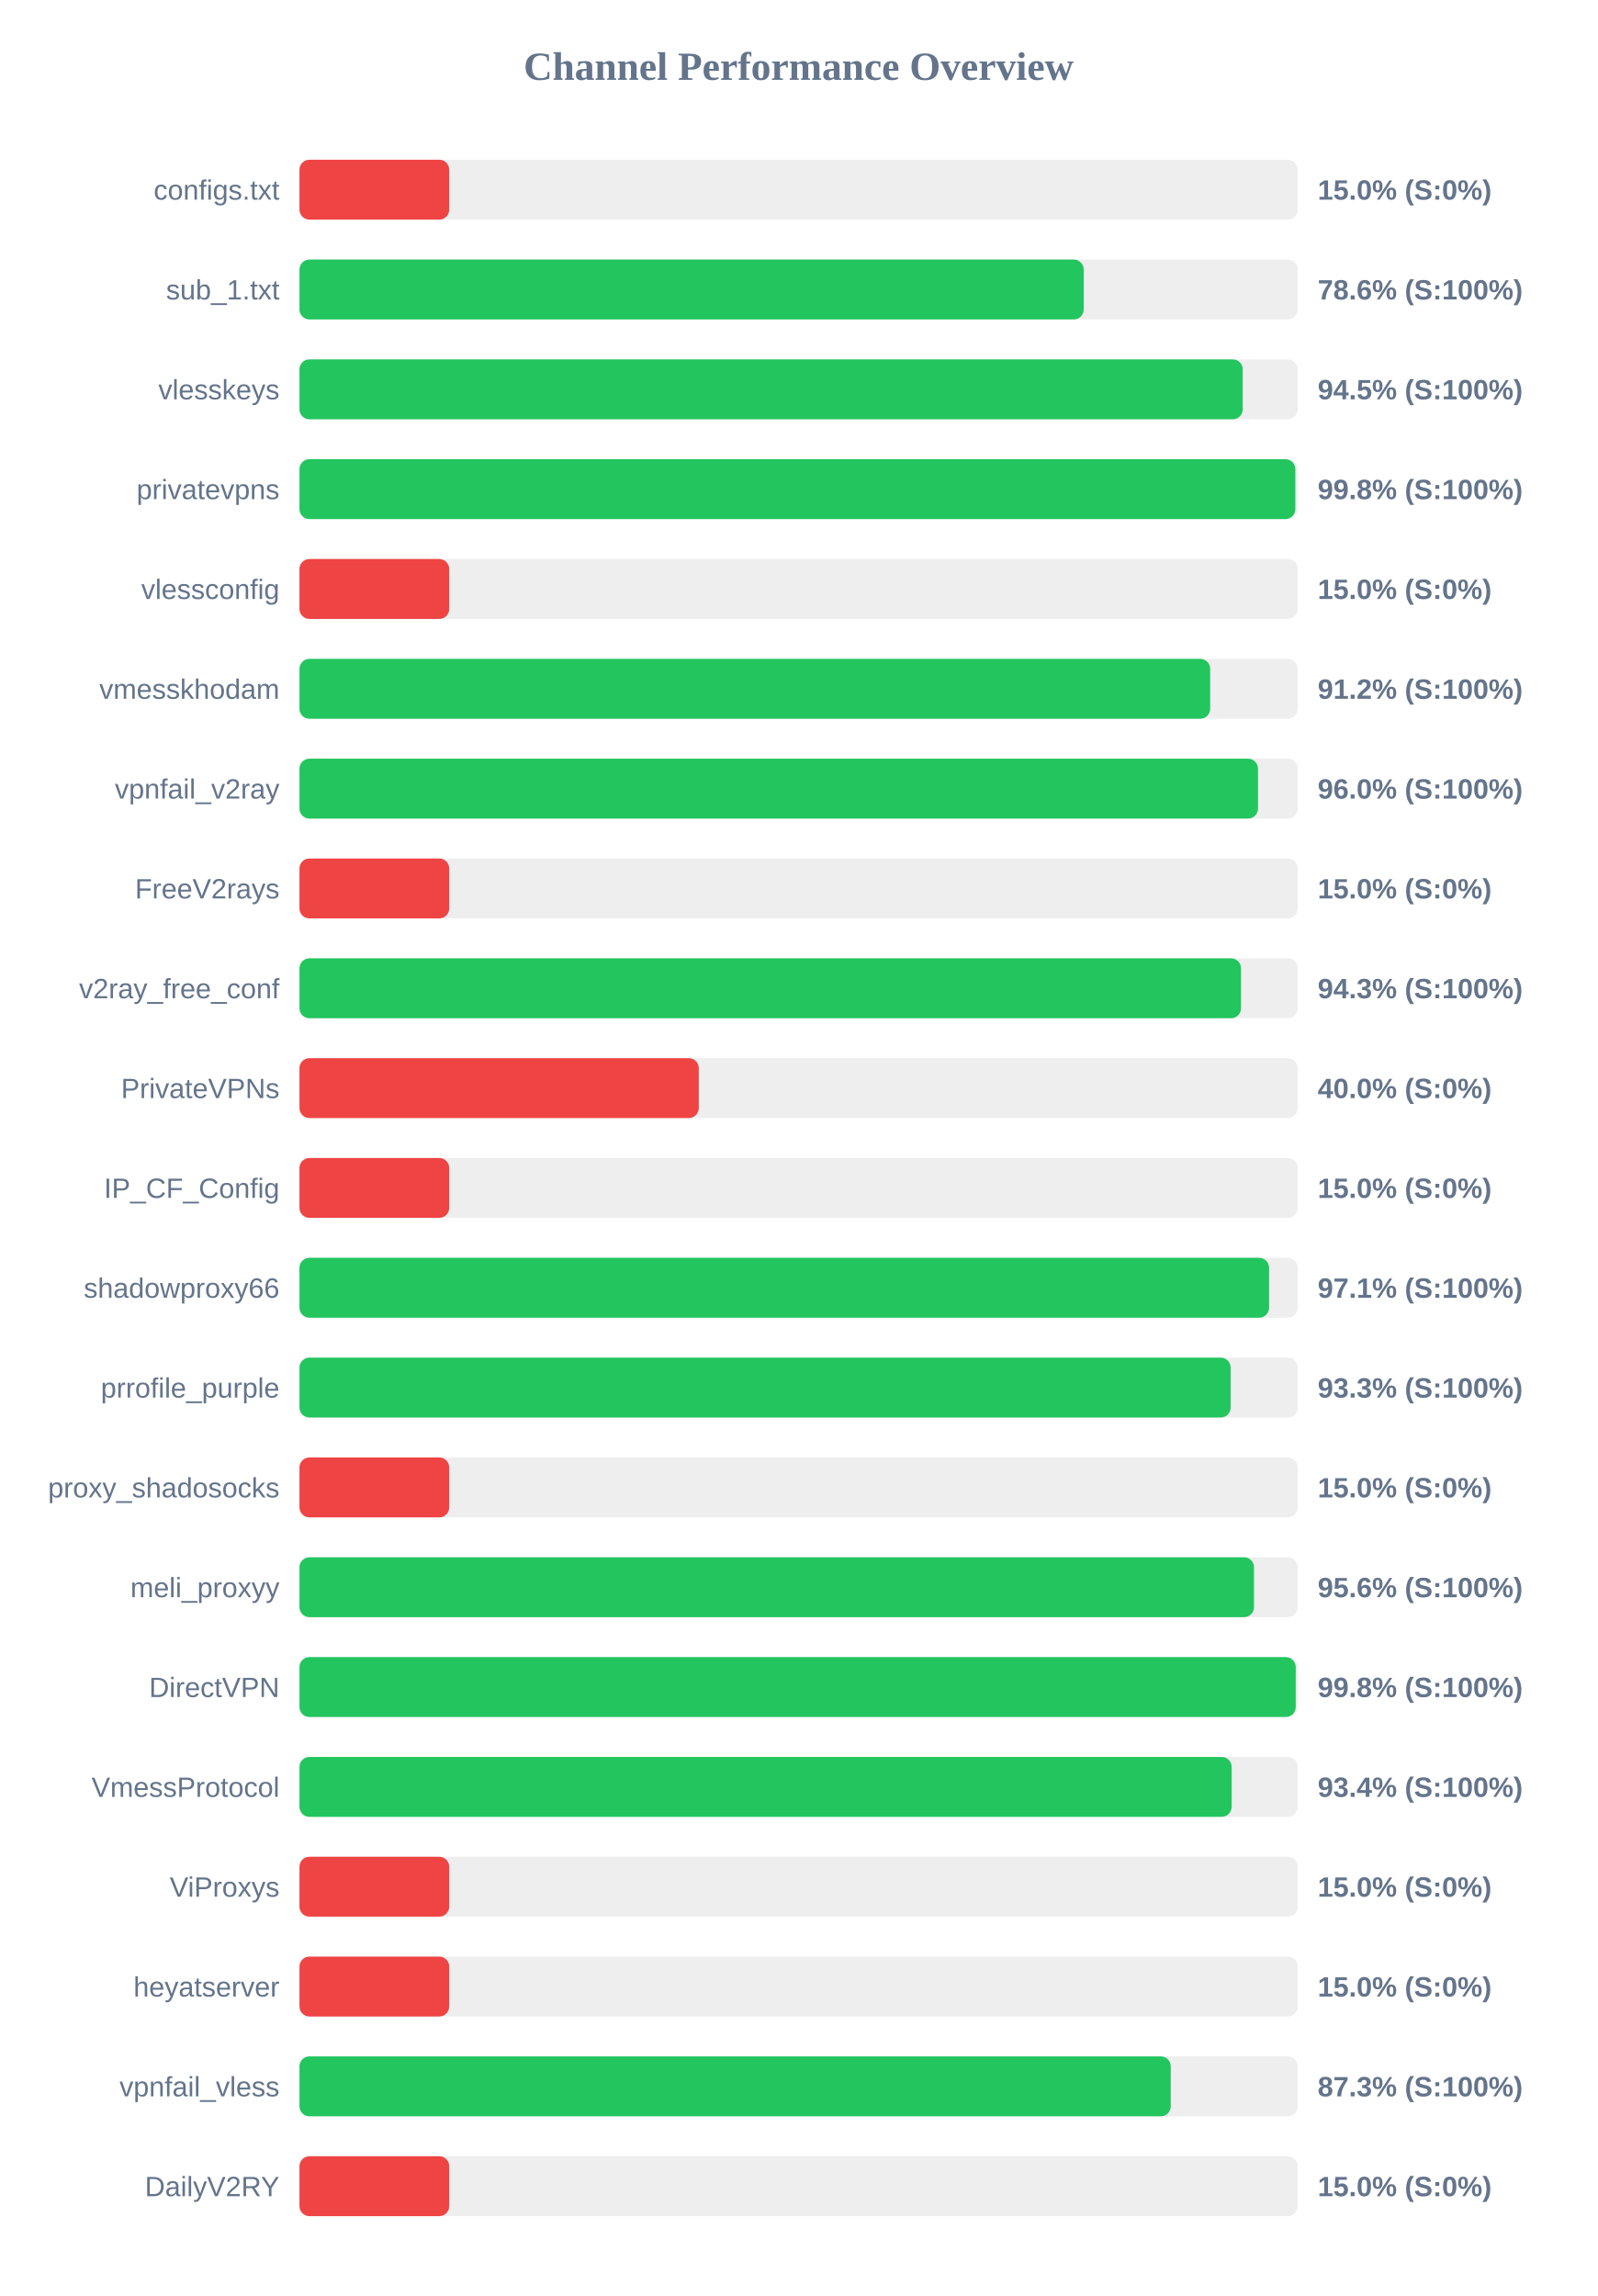
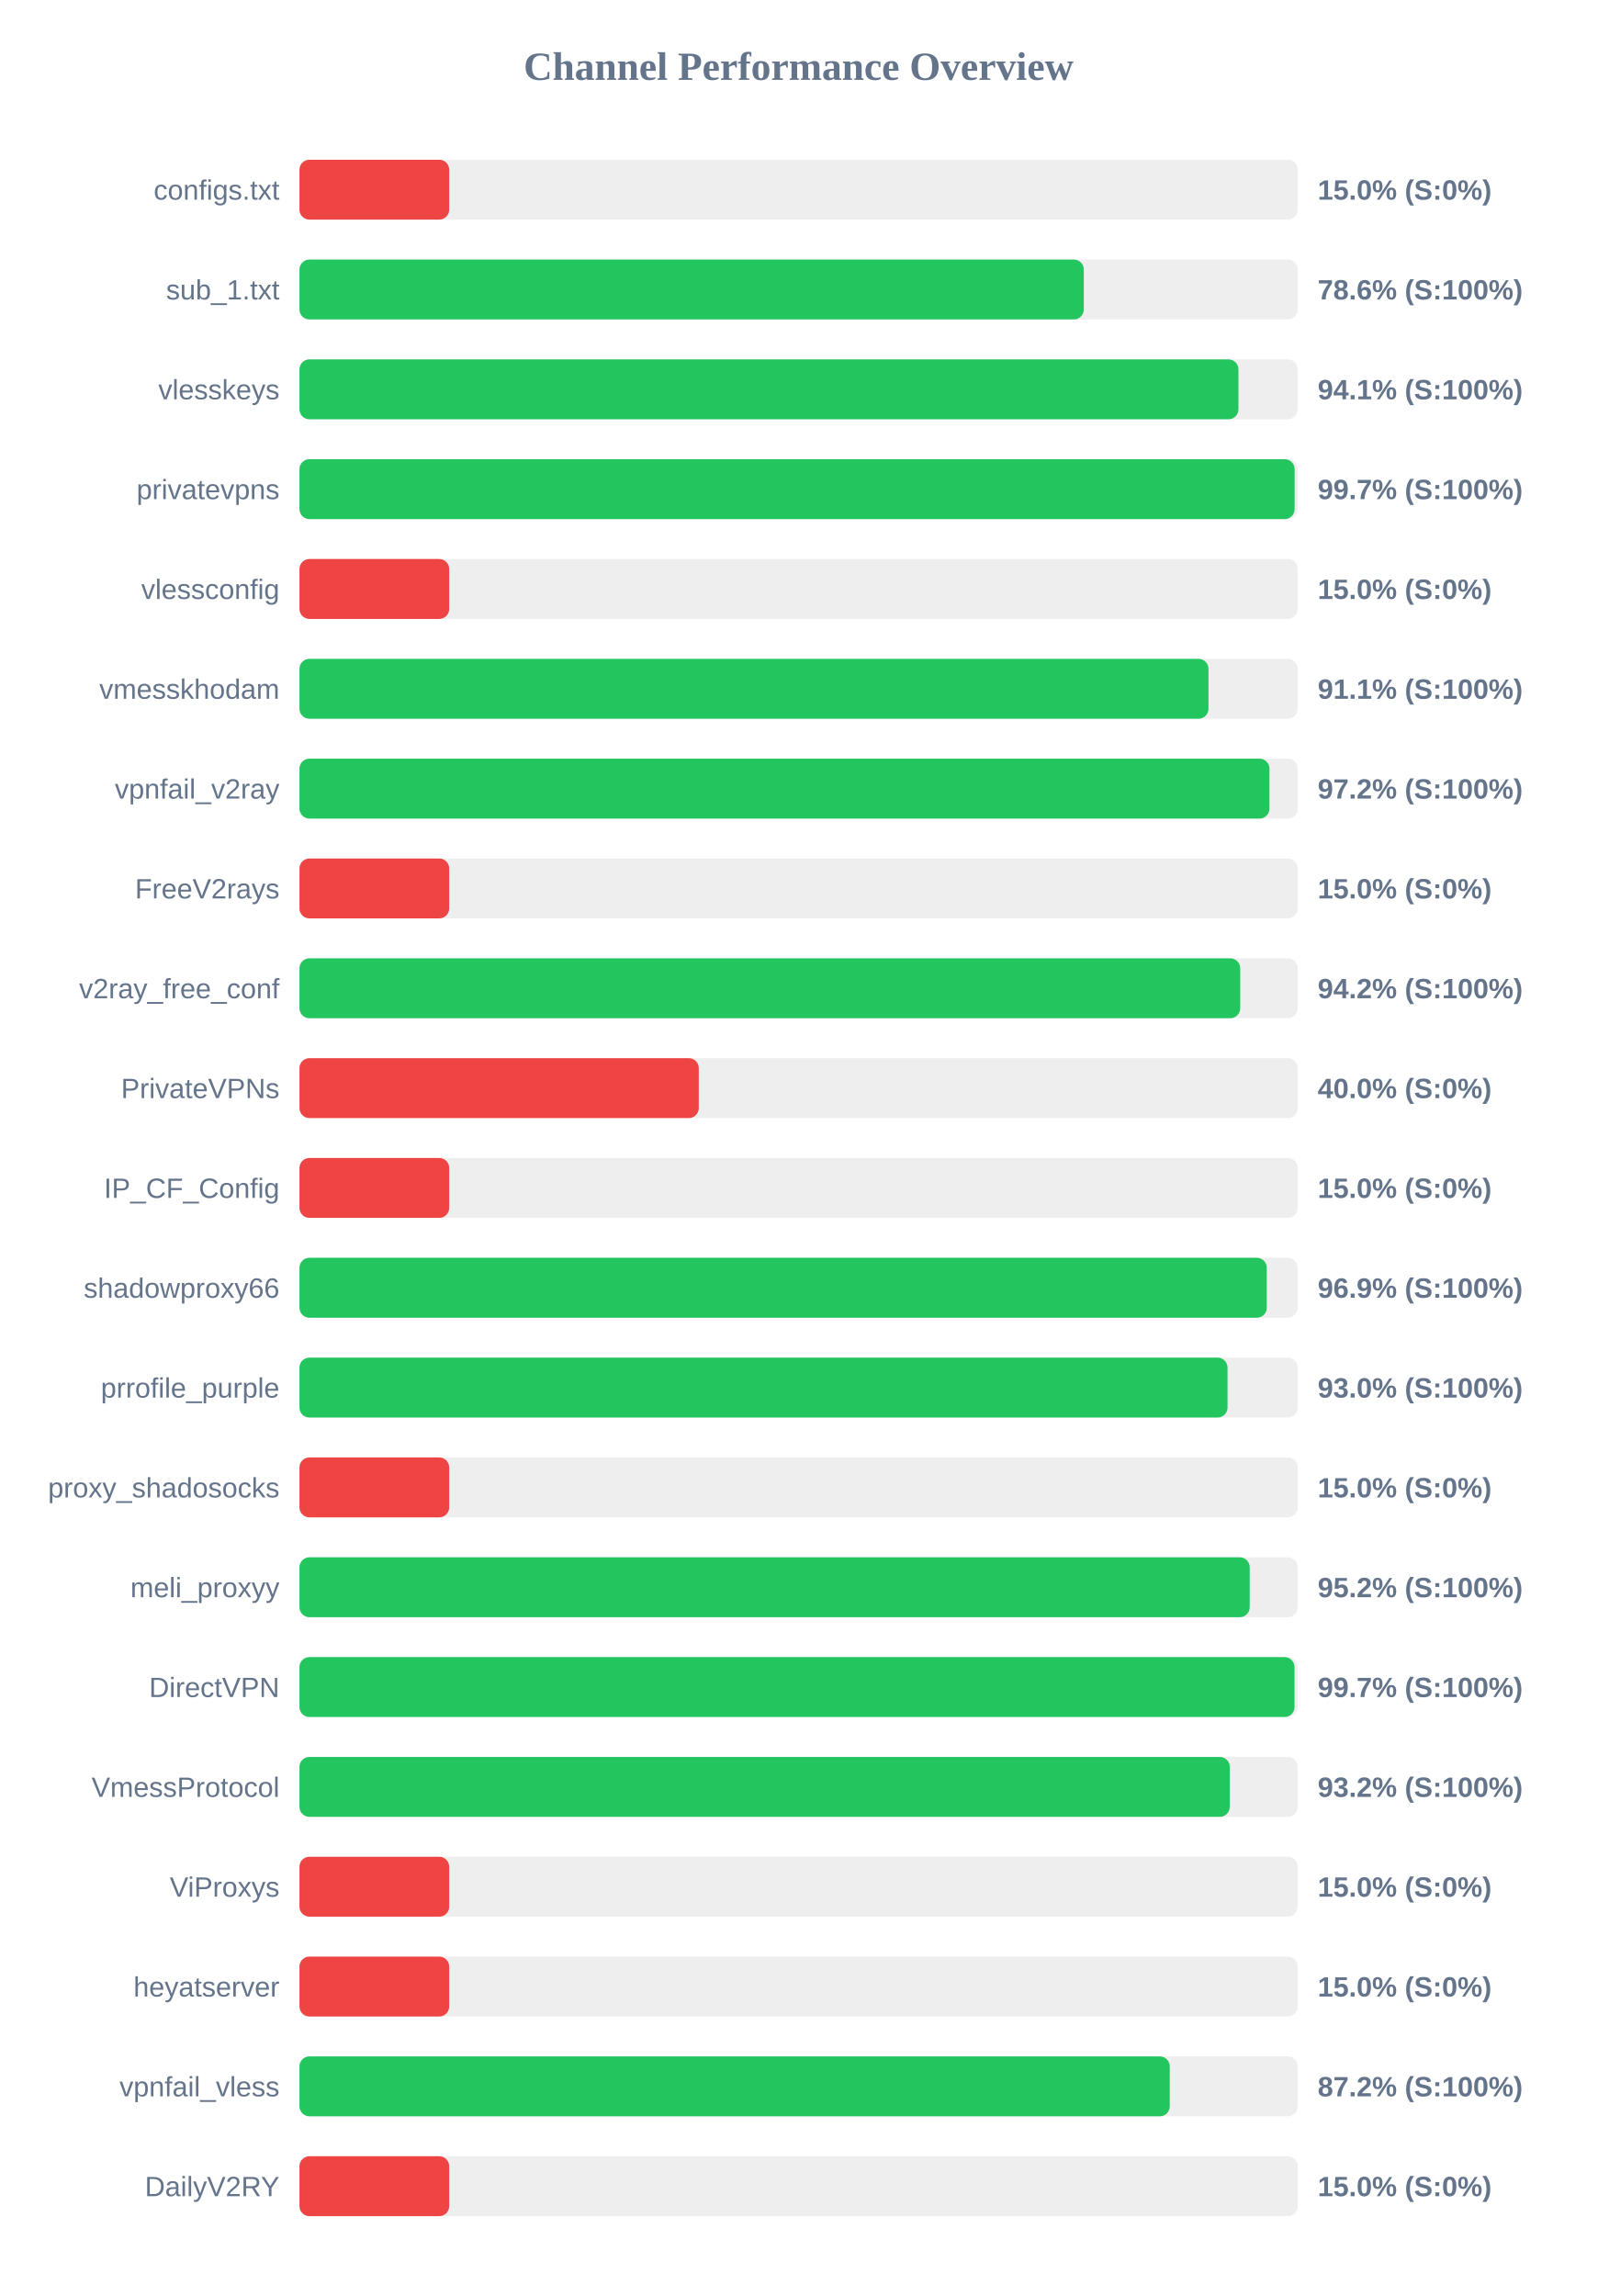
<svg xmlns="http://www.w3.org/2000/svg" width="800" height="1150" version="1.1">
  <style>
        .row { font: 14px Arial; fill: #64748b; }
        .score { font: bold 14px Arial; fill: #64748b; }
    </style>
  <text x="400" y="40" text-anchor="middle" font-size="20px" font-weight="bold" fill="#64748b">Channel Performance Overview</text>
  <rect x="150" y="80" width="500" height="30" fill="#eee" rx="5" />
  <rect x="150" y="80" width="75.0" height="30" fill="#ef4444" rx="5" />
  <text x="140" y="100" text-anchor="end" class="row">configs.txt</text>
  <text x="660" y="100" text-anchor="start" class="score">15.0% (S:0%)</text>
  <rect x="150" y="130" width="500" height="30" fill="#eee" rx="5" />
-   <rect x="150" y="130" width="392.8" height="30" fill="#22c55e" rx="5" />
+   <rect x="150" y="130" width="392.85" height="30" fill="#22c55e" rx="5" />
  <text x="140" y="150" text-anchor="end" class="row">sub_1.txt</text>
  <text x="660" y="150" text-anchor="start" class="score">78.6% (S:100%)</text>
  <rect x="150" y="180" width="500" height="30" fill="#eee" rx="5" />
-   <rect x="150" y="180" width="472.45" height="30" fill="#22c55e" rx="5" />
+   <rect x="150" y="180" width="470.3" height="30" fill="#22c55e" rx="5" />
  <text x="140" y="200" text-anchor="end" class="row">vlesskeys</text>
-   <text x="660" y="200" text-anchor="start" class="score">94.5% (S:100%)</text>
+   <text x="660" y="200" text-anchor="start" class="score">94.1% (S:100%)</text>
  <rect x="150" y="230" width="500" height="30" fill="#eee" rx="5" />
-   <rect x="150" y="230" width="498.8" height="30" fill="#22c55e" rx="5" />
+   <rect x="150" y="230" width="498.45" height="30" fill="#22c55e" rx="5" />
  <text x="140" y="250" text-anchor="end" class="row">privatevpns</text>
-   <text x="660" y="250" text-anchor="start" class="score">99.8% (S:100%)</text>
+   <text x="660" y="250" text-anchor="start" class="score">99.7% (S:100%)</text>
  <rect x="150" y="280" width="500" height="30" fill="#eee" rx="5" />
  <rect x="150" y="280" width="75.0" height="30" fill="#ef4444" rx="5" />
  <text x="140" y="300" text-anchor="end" class="row">vlessconfig</text>
  <text x="660" y="300" text-anchor="start" class="score">15.0% (S:0%)</text>
  <rect x="150" y="330" width="500" height="30" fill="#eee" rx="5" />
-   <rect x="150" y="330" width="456.15" height="30" fill="#22c55e" rx="5" />
+   <rect x="150" y="330" width="455.3" height="30" fill="#22c55e" rx="5" />
  <text x="140" y="350" text-anchor="end" class="row">vmesskhodam</text>
-   <text x="660" y="350" text-anchor="start" class="score">91.2% (S:100%)</text>
+   <text x="660" y="350" text-anchor="start" class="score">91.1% (S:100%)</text>
  <rect x="150" y="380" width="500" height="30" fill="#eee" rx="5" />
-   <rect x="150" y="380" width="480.1" height="30" fill="#22c55e" rx="5" />
+   <rect x="150" y="380" width="485.85" height="30" fill="#22c55e" rx="5" />
  <text x="140" y="400" text-anchor="end" class="row">vpnfail_v2ray</text>
-   <text x="660" y="400" text-anchor="start" class="score">96.0% (S:100%)</text>
+   <text x="660" y="400" text-anchor="start" class="score">97.2% (S:100%)</text>
  <rect x="150" y="430" width="500" height="30" fill="#eee" rx="5" />
  <rect x="150" y="430" width="75.0" height="30" fill="#ef4444" rx="5" />
  <text x="140" y="450" text-anchor="end" class="row">FreeV2rays</text>
  <text x="660" y="450" text-anchor="start" class="score">15.0% (S:0%)</text>
  <rect x="150" y="480" width="500" height="30" fill="#eee" rx="5" />
-   <rect x="150" y="480" width="471.6" height="30" fill="#22c55e" rx="5" />
+   <rect x="150" y="480" width="471.2" height="30" fill="#22c55e" rx="5" />
  <text x="140" y="500" text-anchor="end" class="row">v2ray_free_conf</text>
-   <text x="660" y="500" text-anchor="start" class="score">94.3% (S:100%)</text>
+   <text x="660" y="500" text-anchor="start" class="score">94.2% (S:100%)</text>
  <rect x="150" y="530" width="500" height="30" fill="#eee" rx="5" />
  <rect x="150" y="530" width="200.0" height="30" fill="#ef4444" rx="5" />
  <text x="140" y="550" text-anchor="end" class="row">PrivateVPNs</text>
  <text x="660" y="550" text-anchor="start" class="score">40.0% (S:0%)</text>
  <rect x="150" y="580" width="500" height="30" fill="#eee" rx="5" />
  <rect x="150" y="580" width="75.0" height="30" fill="#ef4444" rx="5" />
  <text x="140" y="600" text-anchor="end" class="row">IP_CF_Config</text>
  <text x="660" y="600" text-anchor="start" class="score">15.0% (S:0%)</text>
  <rect x="150" y="630" width="500" height="30" fill="#eee" rx="5" />
-   <rect x="150" y="630" width="485.65" height="30" fill="#22c55e" rx="5" />
+   <rect x="150" y="630" width="484.5" height="30" fill="#22c55e" rx="5" />
  <text x="140" y="650" text-anchor="end" class="row">shadowproxy66</text>
-   <text x="660" y="650" text-anchor="start" class="score">97.1% (S:100%)</text>
+   <text x="660" y="650" text-anchor="start" class="score">96.9% (S:100%)</text>
  <rect x="150" y="680" width="500" height="30" fill="#eee" rx="5" />
-   <rect x="150" y="680" width="466.4" height="30" fill="#22c55e" rx="5" />
+   <rect x="150" y="680" width="464.85" height="30" fill="#22c55e" rx="5" />
  <text x="140" y="700" text-anchor="end" class="row">prrofile_purple</text>
-   <text x="660" y="700" text-anchor="start" class="score">93.3% (S:100%)</text>
+   <text x="660" y="700" text-anchor="start" class="score">93.0% (S:100%)</text>
  <rect x="150" y="730" width="500" height="30" fill="#eee" rx="5" />
  <rect x="150" y="730" width="75.0" height="30" fill="#ef4444" rx="5" />
  <text x="140" y="750" text-anchor="end" class="row">proxy_shadosocks</text>
  <text x="660" y="750" text-anchor="start" class="score">15.0% (S:0%)</text>
  <rect x="150" y="780" width="500" height="30" fill="#eee" rx="5" />
-   <rect x="150" y="780" width="478.1" height="30" fill="#22c55e" rx="5" />
+   <rect x="150" y="780" width="475.95" height="30" fill="#22c55e" rx="5" />
  <text x="140" y="800" text-anchor="end" class="row">meli_proxyy</text>
-   <text x="660" y="800" text-anchor="start" class="score">95.6% (S:100%)</text>
+   <text x="660" y="800" text-anchor="start" class="score">95.2% (S:100%)</text>
  <rect x="150" y="830" width="500" height="30" fill="#eee" rx="5" />
-   <rect x="150" y="830" width="499.0" height="30" fill="#22c55e" rx="5" />
+   <rect x="150" y="830" width="498.4" height="30" fill="#22c55e" rx="5" />
  <text x="140" y="850" text-anchor="end" class="row">DirectVPN</text>
-   <text x="660" y="850" text-anchor="start" class="score">99.8% (S:100%)</text>
+   <text x="660" y="850" text-anchor="start" class="score">99.7% (S:100%)</text>
  <rect x="150" y="880" width="500" height="30" fill="#eee" rx="5" />
-   <rect x="150" y="880" width="466.9" height="30" fill="#22c55e" rx="5" />
+   <rect x="150" y="880" width="465.95" height="30" fill="#22c55e" rx="5" />
  <text x="140" y="900" text-anchor="end" class="row">VmessProtocol</text>
-   <text x="660" y="900" text-anchor="start" class="score">93.4% (S:100%)</text>
+   <text x="660" y="900" text-anchor="start" class="score">93.2% (S:100%)</text>
  <rect x="150" y="930" width="500" height="30" fill="#eee" rx="5" />
  <rect x="150" y="930" width="75.0" height="30" fill="#ef4444" rx="5" />
  <text x="140" y="950" text-anchor="end" class="row">ViProxys</text>
  <text x="660" y="950" text-anchor="start" class="score">15.0% (S:0%)</text>
  <rect x="150" y="980" width="500" height="30" fill="#eee" rx="5" />
  <rect x="150" y="980" width="75.0" height="30" fill="#ef4444" rx="5" />
  <text x="140" y="1000" text-anchor="end" class="row">heyatserver</text>
  <text x="660" y="1000" text-anchor="start" class="score">15.0% (S:0%)</text>
  <rect x="150" y="1030" width="500" height="30" fill="#eee" rx="5" />
-   <rect x="150" y="1030" width="436.4" height="30" fill="#22c55e" rx="5" />
+   <rect x="150" y="1030" width="435.9" height="30" fill="#22c55e" rx="5" />
  <text x="140" y="1050" text-anchor="end" class="row">vpnfail_vless</text>
-   <text x="660" y="1050" text-anchor="start" class="score">87.3% (S:100%)</text>
+   <text x="660" y="1050" text-anchor="start" class="score">87.2% (S:100%)</text>
  <rect x="150" y="1080" width="500" height="30" fill="#eee" rx="5" />
  <rect x="150" y="1080" width="75.0" height="30" fill="#ef4444" rx="5" />
  <text x="140" y="1100" text-anchor="end" class="row">DailyV2RY</text>
  <text x="660" y="1100" text-anchor="start" class="score">15.0% (S:0%)</text>
</svg>
